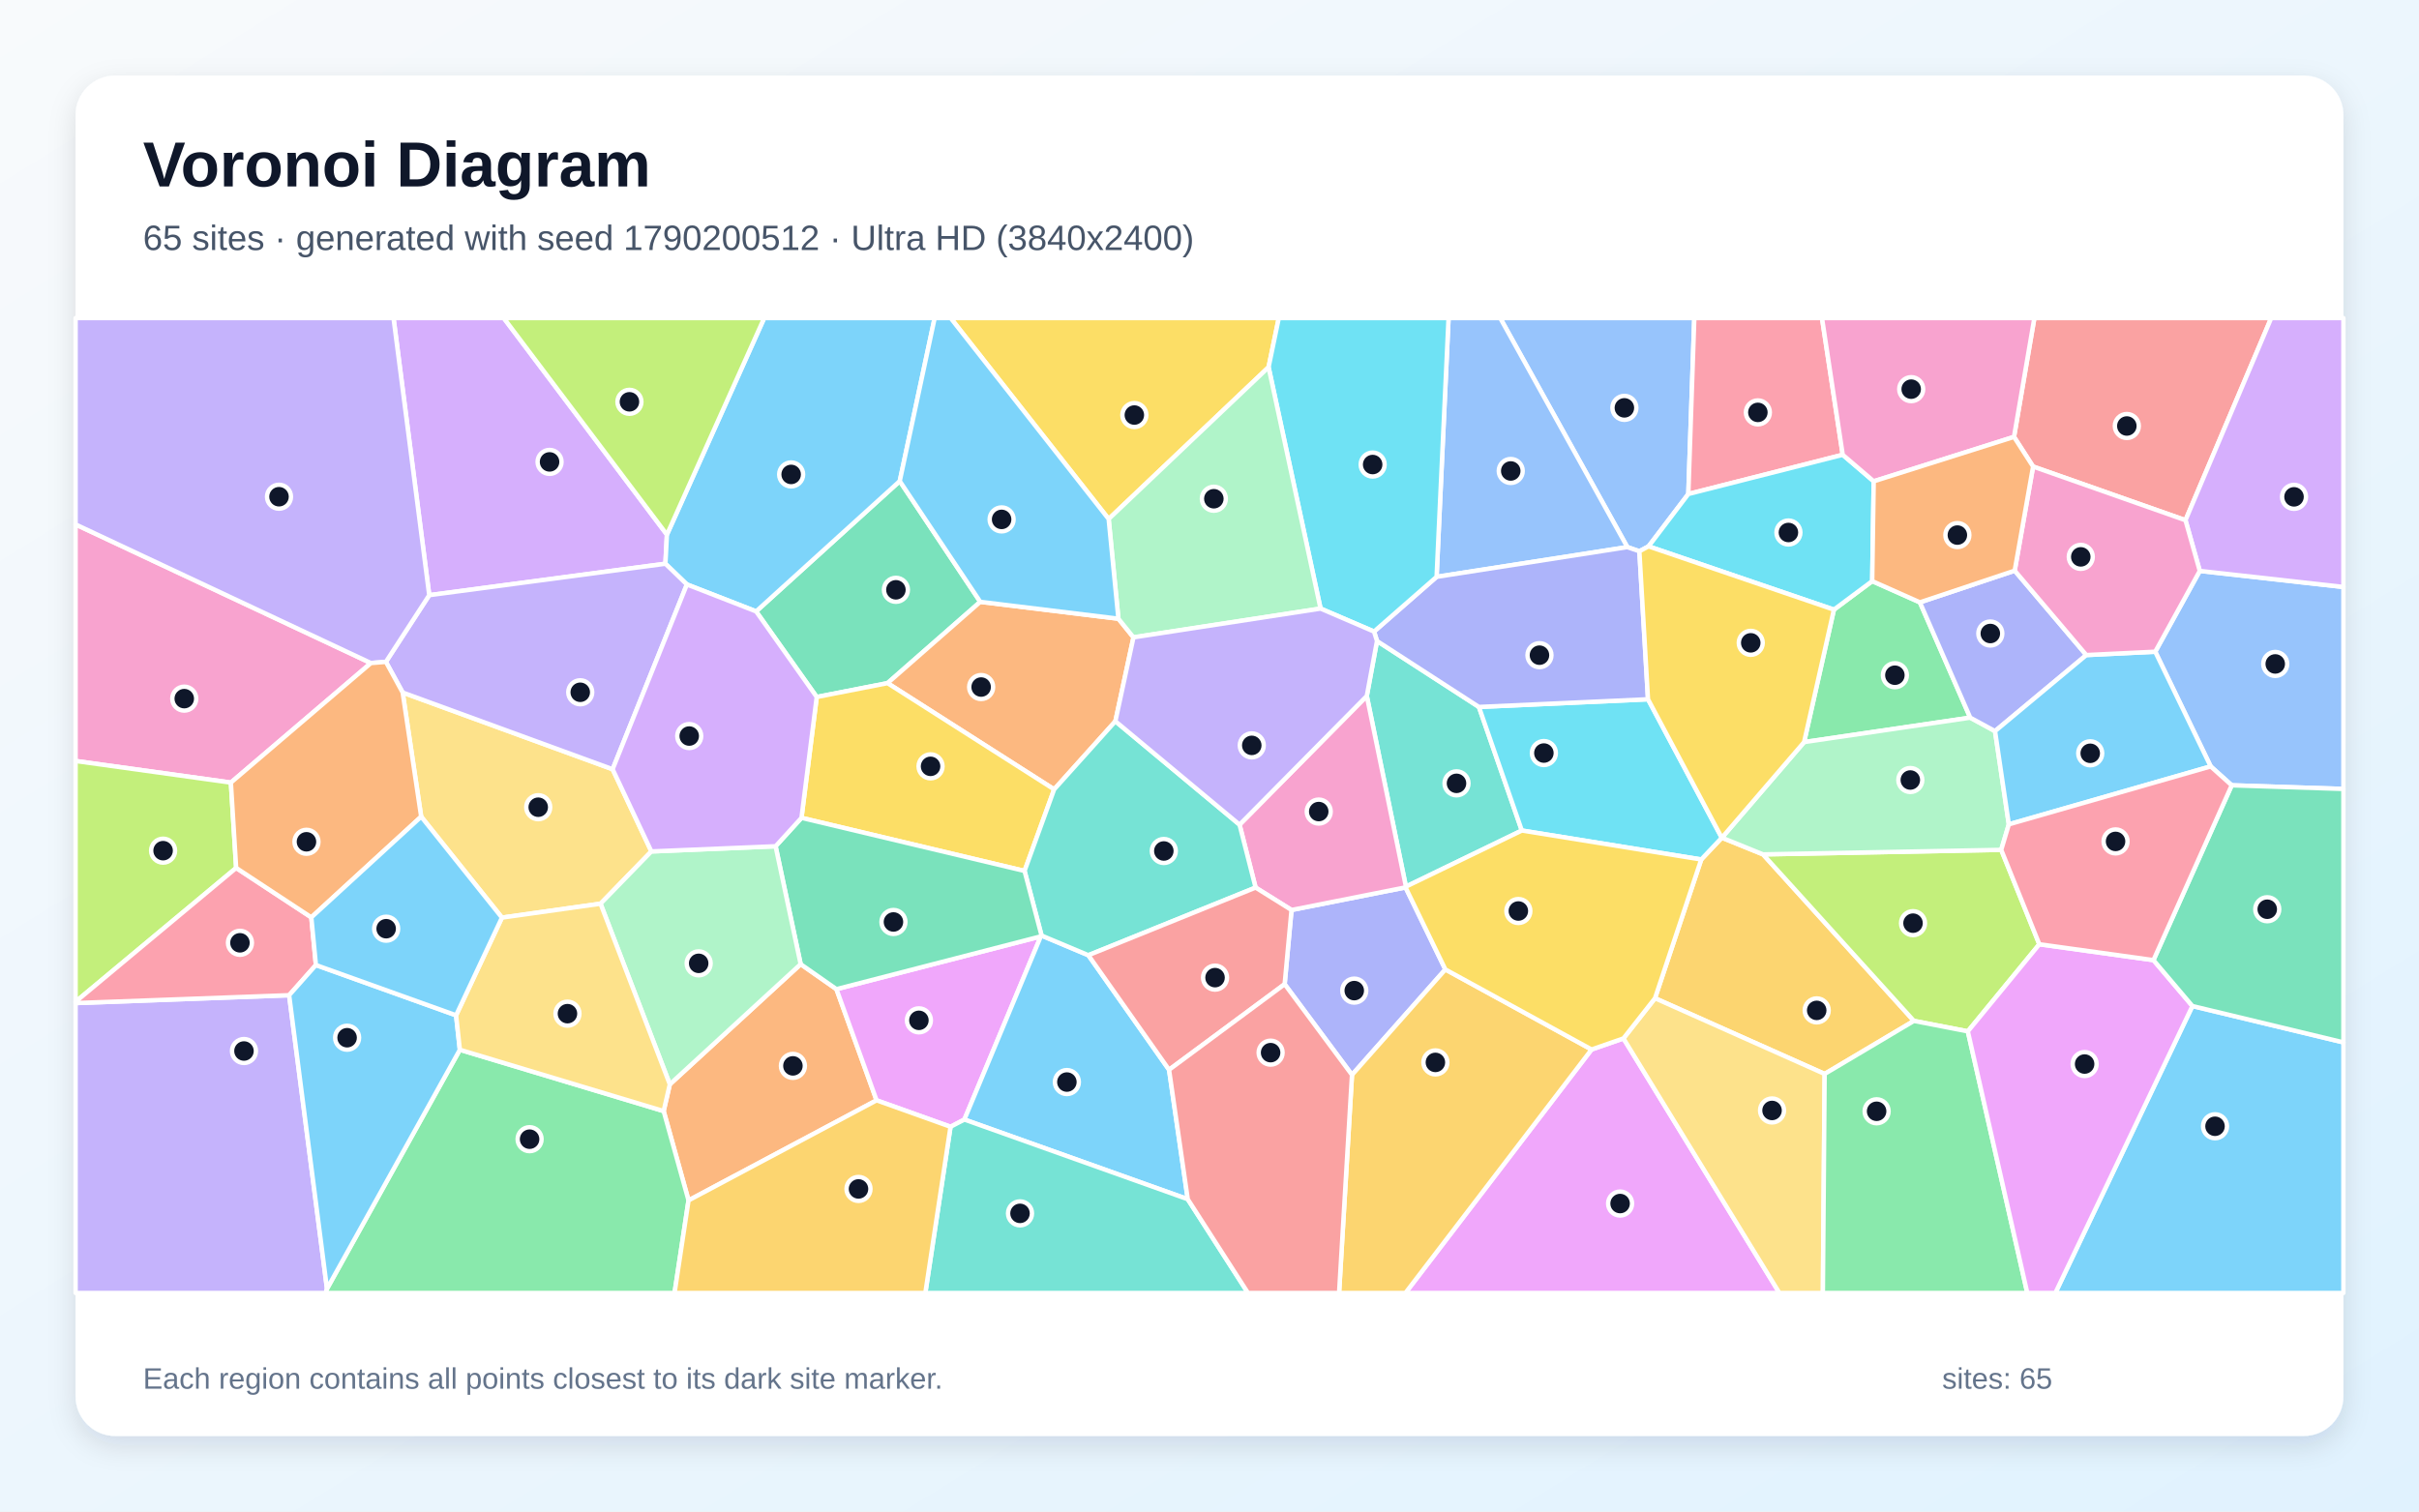
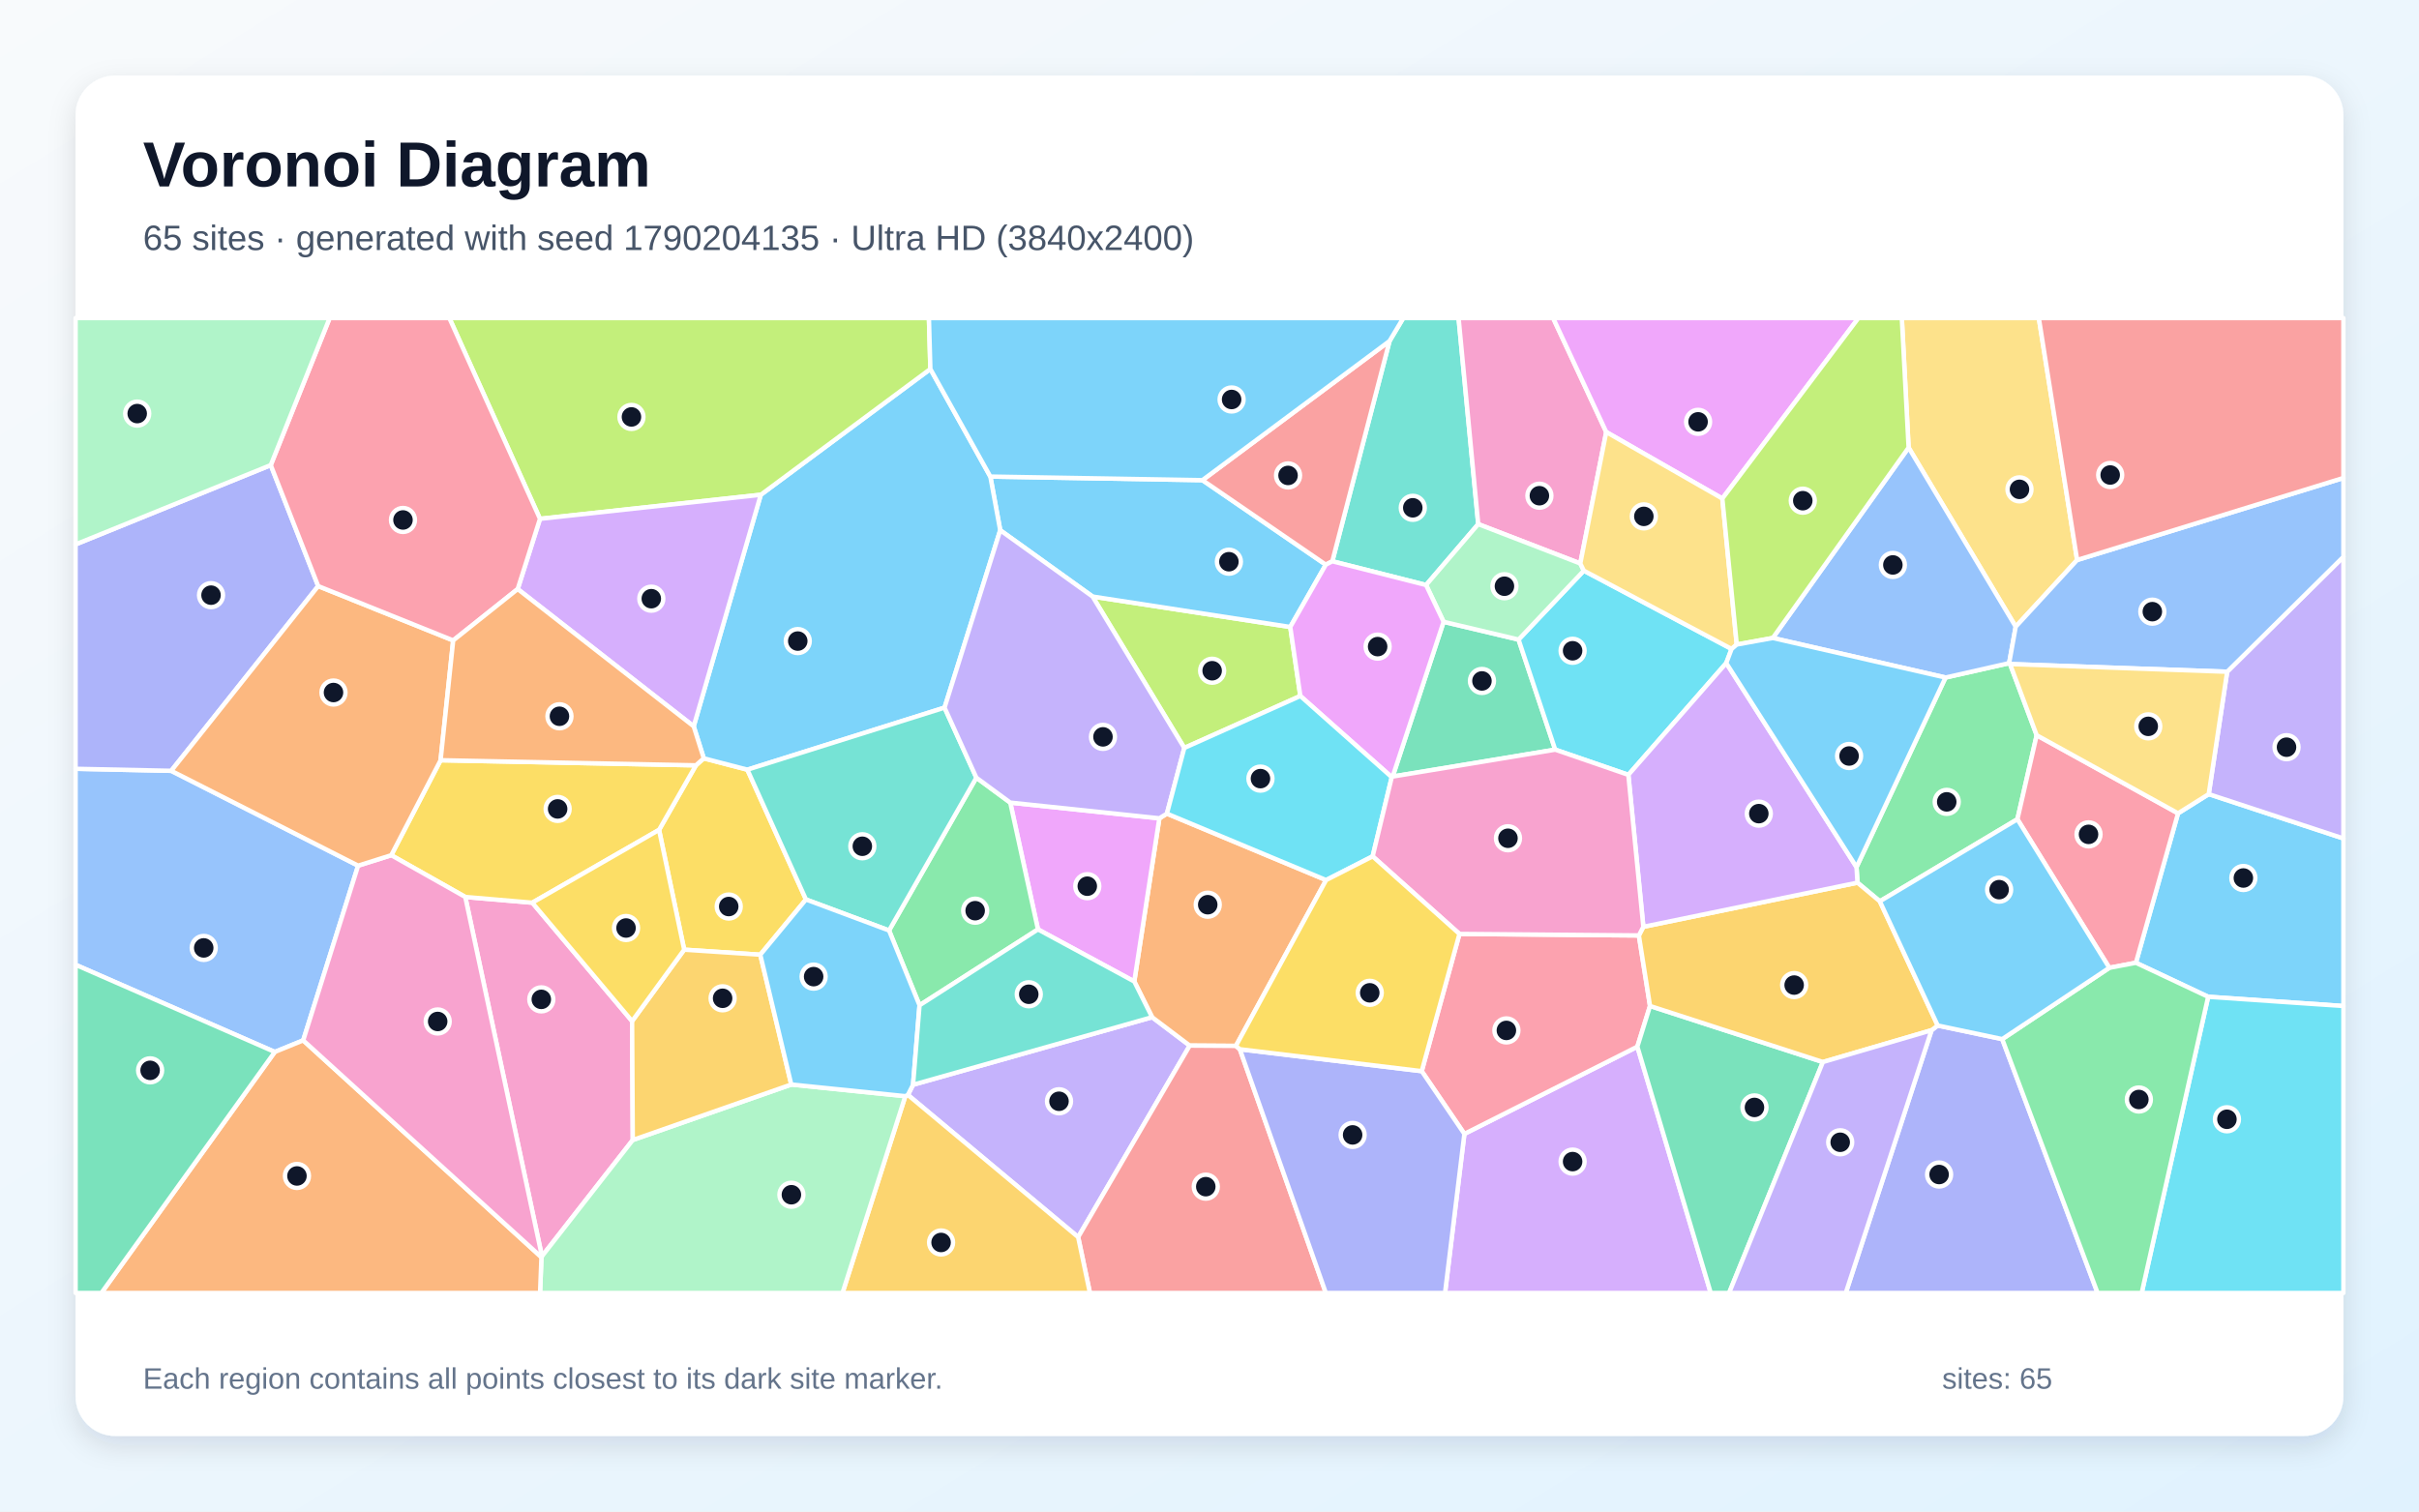
<svg xmlns="http://www.w3.org/2000/svg" width="3840" height="2400" viewBox="0 0 3840 2400" role="img" aria-labelledby="title description">
  <defs>
    <linearGradient id="background" x1="0" y1="0" x2="1" y2="1">
      <stop stop-color="#F8FAFC" />
      <stop offset="1" stop-color="#E0F2FE" />
    </linearGradient>
    <filter id="shadow" x="-5%" y="-5%" width="110%" height="110%">
      <feDropShadow dx="0" dy="15" stdDeviation="22" flood-color="#0F172A" flood-opacity=".12" />
    </filter>
  </defs>
  <rect width="3840" height="2400" fill="url(#background)" />
  <rect x="120" y="120" width="3600" height="2160" rx="63" fill="#FFFFFF" filter="url(#shadow)" />
  <g font-family="Arial, sans-serif">
    <text x="227" y="296" font-size="101" font-weight="700" fill="#0F172A">Voronoi Diagram</text>
-     <text x="227" y="397" font-size="56" fill="#475569">65 sites · generated with seed 1790200512 · Ultra HD (3840x2400)</text>
+     <text x="227" y="397" font-size="56" fill="#475569">65 sites · generated with seed 1790204135 · Ultra HD (3840x2400)</text>
  </g>
  <g stroke="#FFFFFF" stroke-width="7" stroke-linejoin="round">
-     <polygon points="3480.3,1597.4 3720.0,1655.1 3720.0,2053.0 3262.7,2053.0" fill="#38BDF8" fill-opacity="0.65" />
-     <polygon points="120.0,1592.7 459.0,1580.2 519.1,2046.3 517.0,2053.0 120.0,2053.0" fill="#A78BFA" fill-opacity="0.65" />
-     <polygon points="588.8,1052.8 366.5,1242.6 120.0,1208.3 120.0,832.7" fill="#F472B6" fill-opacity="0.65" />
-     <polygon points="1093.0,1906.0 1053.5,1764.2 1063.3,1721.7 1271.0,1530.9 1327.8,1570.6 1391.5,1747.1" fill="#FB923C" fill-opacity="0.65" />
-     <polygon points="2013.8,583.0 1759.9,824.1 1509.1,505.0 2030.0,505.0" fill="#FACC15" fill-opacity="0.65" />
-     <polygon points="3047.7,956.4 3127.6,1139.5 2863.9,1178.3 2911.2,968.0 2972.0,922.7" fill="#4ADE80" fill-opacity="0.65" />
-     <polygon points="2185.9,1017.8 2347.7,1122.5 2415.8,1318.7 2231.8,1407.8 2169.7,1105.1" fill="#2DD4BF" fill-opacity="0.65" />
-     <polygon points="2680.1,784.4 2617.0,867.5 2602.4,875.3 2583.3,868.7 2381.5,505.0 2689.6,505.0" fill="#60A5FA" fill-opacity="0.65" />
-     <polygon points="1652.2,1486.8 1530.9,1777.6 1508.9,1789.1 1391.5,1747.1 1327.8,1570.6" fill="#E879F9" fill-opacity="0.65" />
-     <polygon points="1556.1,955.6 1408.9,1084.7 1296.5,1106.7 1200.3,970.8 1428.3,763.9" fill="#34D399" fill-opacity="0.65" />
-     <polygon points="3469.3,826.0 3227.4,740.8 3197.1,693.7 3229.4,505.0 3605.4,505.0" fill="#F87171" fill-opacity="0.65" />
-     <polygon points="2294.4,1539.3 2146.2,1706.7 2039.3,1562.7 2050.2,1444.9 2231.2,1409.0" fill="#818CF8" fill-opacity="0.65" />
-     <polygon points="2896.5,1705.2 2627.2,1585.0 2700.6,1364.7 2733.2,1330.2 2733.4,1330.1 2798.7,1356.6 3038.2,1621.0" fill="#FBBF24" fill-opacity="0.65" />
-     <polygon points="3237.3,1499.3 3123.8,1637.6 3038.2,1621.0 2798.7,1356.6 3176.8,1349.4" fill="#A3E635" fill-opacity="0.65" />
-     <polygon points="1058.7,848.9 1056.3,895.1 681.4,945.0 624.7,505.0 799.7,505.0" fill="#C084FC" fill-opacity="0.65" />
-     <polygon points="2925.2,722.1 2680.1,784.4 2689.6,505.0 2892.3,505.0" fill="#FB7185" fill-opacity="0.65" />
-     <polygon points="2925.2,722.1 2974.4,764.2 2972.0,922.7 2911.2,968.0 2617.0,867.5 2680.1,784.4" fill="#22D3EE" fill-opacity="0.65" />
-     <polygon points="3167.0,1160.9 3188.9,1308.9 3176.8,1349.4 2798.7,1356.6 2733.4,1330.1 2863.9,1178.3 3127.6,1139.5" fill="#86EFAC" fill-opacity="0.65" />
-     <polygon points="668.6,1296.7 639.2,1099.6 972.5,1221.4 1034.0,1351.9 953.3,1434.9 796.8,1457.0" fill="#FCD34D" fill-opacity="0.65" />
-     <polygon points="1428.3,763.9 1200.3,970.8 1090.4,928.0 1056.3,895.1 1058.7,848.9 1213.1,505.0 1483.7,505.0" fill="#38BDF8" fill-opacity="0.65" />
-     <polygon points="1885.5,1904.1 1530.9,1777.6 1652.2,1486.8 1653.4,1485.5 1727.7,1516.7 1855.8,1698.6" fill="#38BDF8" fill-opacity="0.65" />
-     <polygon points="612.6,1050.9 681.4,945.0 1056.3,895.1 1090.4,928.0 972.5,1221.4 639.2,1099.6" fill="#A78BFA" fill-opacity="0.65" />
-     <polygon points="2231.2,1409.0 2050.2,1444.9 1993.2,1409.3 1967.7,1309.4 2169.7,1105.1 2231.8,1407.8" fill="#F472B6" fill-opacity="0.65" />
-     <polygon points="1775.4,982.4 1799.3,1012.0 1770.6,1145.2 1673.4,1253.4 1408.9,1084.7 1556.1,955.6" fill="#FB923C" fill-opacity="0.65" />
-     <polygon points="1673.4,1253.4 1626.4,1382.9 1272.3,1298.6 1296.5,1106.7 1408.9,1084.7" fill="#FACC15" fill-opacity="0.65" />
-     <polygon points="519.1,2046.3 730.0,1666.8 1053.5,1764.2 1093.0,1906.0 1070.8,2053.0 517.0,2053.0" fill="#4ADE80" fill-opacity="0.65" />
-     <polygon points="1626.4,1382.9 1673.4,1253.4 1770.6,1145.2 1967.7,1309.4 1993.2,1409.3 1727.7,1516.7 1653.4,1485.5" fill="#2DD4BF" fill-opacity="0.65" />
-     <polygon points="3542.7,1246.9 3509.3,1216.9 3421.3,1034.8 3492.0,906.5 3720.0,932.0 3720.0,1252.7" fill="#60A5FA" fill-opacity="0.65" />
-     <polygon points="2526.5,1666.4 2577.1,1648.8 2824.7,2053.0 2231.0,2053.0" fill="#E879F9" fill-opacity="0.65" />
-     <polygon points="1231.2,1343.7 1272.3,1298.6 1626.4,1382.9 1653.4,1485.5 1652.2,1486.8 1327.8,1570.6 1271.0,1530.9" fill="#34D399" fill-opacity="0.65" />
-     <polygon points="1855.8,1698.6 1727.7,1516.7 1993.2,1409.3 2050.2,1444.9 2039.3,1562.7" fill="#F87171" fill-opacity="0.65" />
-     <polygon points="3198.2,906.1 3311.9,1040.1 3167.0,1160.9 3127.6,1139.5 3047.7,956.4" fill="#818CF8" fill-opacity="0.65" />
-     <polygon points="2146.2,1706.7 2294.4,1539.3 2526.5,1666.4 2231.0,2053.0 2125.7,2053.0" fill="#FBBF24" fill-opacity="0.65" />
-     <polygon points="366.5,1242.6 374.9,1378.1 120.0,1590.6 120.0,1208.3" fill="#A3E635" fill-opacity="0.65" />
-     <polygon points="3492.0,906.5 3469.3,826.0 3605.4,505.0 3720.0,505.0 3720.0,932.0" fill="#C084FC" fill-opacity="0.65" />
-     <polygon points="494.2,1456.6 501.5,1532.3 459.0,1580.2 120.0,1592.7 120.0,1590.6 374.9,1378.1" fill="#FB7185" fill-opacity="0.65" />
-     <polygon points="2733.2,1330.2 2700.6,1364.7 2415.8,1318.7 2347.7,1122.5 2616.1,1110.3" fill="#22D3EE" fill-opacity="0.65" />
-     <polygon points="953.3,1434.9 1034.0,1351.9 1231.2,1343.7 1271.0,1530.9 1063.3,1721.7" fill="#86EFAC" fill-opacity="0.65" />
-     <polygon points="2577.1,1648.8 2627.2,1585.0 2896.5,1705.2 2893.7,2053.0 2824.7,2053.0" fill="#FCD34D" fill-opacity="0.65" />
-     <polygon points="724.0,1612.1 730.0,1666.8 519.1,2046.3 459.0,1580.2 501.5,1532.3" fill="#38BDF8" fill-opacity="0.65" />
-     <polygon points="3188.9,1308.9 3167.0,1160.9 3311.9,1040.1 3421.3,1034.8 3509.3,1216.9" fill="#38BDF8" fill-opacity="0.65" />
-     <polygon points="681.4,945.0 612.6,1050.9 588.8,1052.8 120.0,832.7 120.0,505.0 624.7,505.0" fill="#A78BFA" fill-opacity="0.65" />
-     <polygon points="3492.0,906.5 3421.3,1034.8 3311.9,1040.1 3198.2,906.1 3227.4,740.8 3469.3,826.0" fill="#F472B6" fill-opacity="0.65" />
-     <polygon points="612.6,1050.9 639.2,1099.6 668.6,1296.7 494.2,1456.6 374.9,1378.1 366.5,1242.6 588.8,1052.8" fill="#FB923C" fill-opacity="0.65" />
-     <polygon points="2700.6,1364.7 2627.2,1585.0 2577.1,1648.8 2526.5,1666.4 2294.4,1539.3 2231.2,1409.0 2231.8,1407.8 2415.8,1318.7" fill="#FACC15" fill-opacity="0.65" />
-     <polygon points="2896.5,1705.2 3038.2,1621.0 3123.8,1637.6 3218.2,2053.0 2893.7,2053.0" fill="#4ADE80" fill-opacity="0.65" />
-     <polygon points="1508.9,1789.1 1530.9,1777.6 1885.5,1904.1 1981.1,2053.0 1468.9,2053.0" fill="#2DD4BF" fill-opacity="0.65" />
-     <polygon points="2583.3,868.7 2280.5,915.9 2299.5,505.0 2381.5,505.0" fill="#60A5FA" fill-opacity="0.65" />
-     <polygon points="3123.8,1637.6 3237.3,1499.3 3418.5,1524.5 3480.3,1597.4 3262.7,2053.0 3218.2,2053.0" fill="#E879F9" fill-opacity="0.65" />
-     <polygon points="3480.3,1597.4 3418.5,1524.5 3542.7,1246.9 3720.0,1252.7 3720.0,1655.1" fill="#34D399" fill-opacity="0.65" />
-     <polygon points="1885.5,1904.1 1855.8,1698.6 2039.3,1562.7 2146.2,1706.7 2125.7,2053.0 1981.1,2053.0" fill="#F87171" fill-opacity="0.65" />
-     <polygon points="2616.1,1110.3 2347.7,1122.5 2185.9,1017.8 2181.2,1002.8 2280.5,915.9 2583.3,868.7 2602.4,875.3" fill="#818CF8" fill-opacity="0.65" />
-     <polygon points="1093.0,1906.0 1391.5,1747.1 1508.9,1789.1 1468.9,2053.0 1070.8,2053.0" fill="#FBBF24" fill-opacity="0.65" />
-     <polygon points="1058.7,848.9 799.7,505.0 1213.1,505.0" fill="#A3E635" fill-opacity="0.65" />
-     <polygon points="1034.0,1351.9 972.5,1221.4 1090.4,928.0 1200.3,970.8 1296.5,1106.7 1272.3,1298.6 1231.2,1343.7" fill="#C084FC" fill-opacity="0.65" />
-     <polygon points="3418.5,1524.5 3237.3,1499.3 3176.8,1349.4 3188.9,1308.9 3509.3,1216.9 3542.7,1246.9" fill="#FB7185" fill-opacity="0.65" />
-     <polygon points="2280.5,915.9 2181.2,1002.8 2096.3,966.3 2013.8,583.0 2030.0,505.0 2299.5,505.0" fill="#22D3EE" fill-opacity="0.65" />
-     <polygon points="2096.3,966.3 1799.3,1012.0 1775.4,982.4 1759.9,824.1 2013.8,583.0" fill="#86EFAC" fill-opacity="0.65" />
-     <polygon points="730.0,1666.8 724.0,1612.1 796.8,1457.0 953.3,1434.9 1063.3,1721.7 1053.5,1764.2" fill="#FCD34D" fill-opacity="0.65" />
-     <polygon points="1775.4,982.4 1556.1,955.6 1428.3,763.9 1483.7,505.0 1509.1,505.0 1759.9,824.1" fill="#38BDF8" fill-opacity="0.65" />
-     <polygon points="668.6,1296.7 796.8,1457.0 724.0,1612.1 501.5,1532.3 494.2,1456.6" fill="#38BDF8" fill-opacity="0.65" />
-     <polygon points="2096.3,966.3 2181.2,1002.8 2185.9,1017.8 2169.7,1105.1 1967.7,1309.4 1770.6,1145.2 1799.3,1012.0" fill="#A78BFA" fill-opacity="0.65" />
-     <polygon points="3197.1,693.7 2974.4,764.2 2925.2,722.1 2892.3,505.0 3229.4,505.0" fill="#F472B6" fill-opacity="0.65" />
-     <polygon points="2974.4,764.2 3197.1,693.7 3227.4,740.8 3198.2,906.1 3047.7,956.4 2972.0,922.7" fill="#FB923C" fill-opacity="0.65" />
-     <polygon points="2733.4,1330.1 2733.2,1330.2 2616.1,1110.3 2602.4,875.3 2617.0,867.5 2911.2,968.0 2863.9,1178.3" fill="#FACC15" fill-opacity="0.65" />
+     <polygon points="3505.3,1582.7 3390.6,1528.7 3457.5,1291.4 3506.2,1260.9 3720.0,1331.3 3720.0,1597.4" fill="#38BDF8" fill-opacity="0.65" />
+     <polygon points="1441.2,1738.5 1449.4,1722.4 1828.9,1615.1 1888.6,1660.2 1711.5,1964.3" fill="#A78BFA" fill-opacity="0.65" />
+     <polygon points="738.6,1424.2 845.0,1433.3 1003.4,1621.4 1004.5,1810.1 860.3,1994.7" fill="#F472B6" fill-opacity="0.65" />
+     <polygon points="2105.1,1397.4 1961.9,1660.7 1888.6,1660.2 1828.9,1615.1 1800.6,1558.4 1840.4,1299.3 1852.4,1291.9" fill="#FB923C" fill-opacity="0.65" />
+     <polygon points="1279.4,1428.2 1206.9,1515.9 1086.1,1507.9 1046.2,1317.7 1104.7,1215.2 1117.2,1204.1 1186.4,1222.1" fill="#FACC15" fill-opacity="0.65" />
+     <polygon points="3190.8,1054.4 3233.1,1167.4 3202.5,1300.8 2984.1,1431.1 2948.6,1401.5 2947.1,1376.8 3088.4,1075.8 3189.4,1052.9" fill="#4ADE80" fill-opacity="0.65" />
+     <polygon points="2346.6,832.2 2263.8,928.9 2115.0,891.2 2205.8,541.5 2227.6,505.0 2315.4,505.0" fill="#2DD4BF" fill-opacity="0.65" />
+     <polygon points="568.5,1374.5 481.3,1651.9 436.2,1670.3 120.0,1531.9 120.0,1220.7 271.8,1223.9" fill="#60A5FA" fill-opacity="0.65" />
+     <polygon points="1647.7,1475.7 1603.7,1274.4 1840.4,1299.3 1800.6,1558.4" fill="#E879F9" fill-opacity="0.65" />
+     <polygon points="2210.8,1233.0 2291.6,987.3 2410.6,1015.5 2468.8,1190.3" fill="#34D399" fill-opacity="0.65" />
+     <polygon points="1711.5,1964.3 1888.6,1660.2 1961.9,1660.7 1968.2,1666.0 2104.7,2053.0 1730.2,2053.0" fill="#F87171" fill-opacity="0.65" />
+     <polygon points="429.8,738.5 505.1,930.6 271.8,1223.9 120.0,1220.7 120.0,864.4" fill="#818CF8" fill-opacity="0.65" />
+     <polygon points="1437.1,1740.5 1441.2,1738.5 1711.5,1964.3 1730.2,2053.0 1337.4,2053.0" fill="#FBBF24" fill-opacity="0.65" />
+     <polygon points="1880.0,1187.6 1734.4,947.2 2048.2,995.5 2064.2,1105.1" fill="#A3E635" fill-opacity="0.65" />
+     <polygon points="2324.6,1800.4 2599.2,1661.9 2715.7,2053.0 2293.9,2053.0" fill="#C084FC" fill-opacity="0.65" />
+     <polygon points="2316.8,1482.9 2601.6,1485.3 2619.3,1597.3 2599.2,1661.9 2324.6,1800.4 2256.9,1700.8" fill="#FB7185" fill-opacity="0.65" />
+     <polygon points="3505.3,1582.7 3720.0,1597.4 3720.0,2053.0 3399.8,2053.0" fill="#22D3EE" fill-opacity="0.65" />
+     <polygon points="859.5,1996.2 860.3,1994.7 1004.5,1810.1 1256.1,1722.0 1437.1,1740.5 1337.4,2053.0 857.3,2053.0" fill="#86EFAC" fill-opacity="0.65" />
+     <polygon points="3297.3,889.2 3199.8,995.1 3029.8,710.7 3019.0,505.0 3236.5,505.0" fill="#FCD34D" fill-opacity="0.65" />
+     <polygon points="1908.8,762.4 2104.6,896.6 2048.2,995.5 1734.4,947.2 1587.8,841.9 1572.1,756.7" fill="#38BDF8" fill-opacity="0.65" />
+     <polygon points="1101.2,1153.3 1207.7,785.6 1476.9,585.9 1572.1,756.7 1587.8,841.9 1499.4,1123.6 1186.4,1222.1 1117.2,1204.1" fill="#38BDF8" fill-opacity="0.65" />
+     <polygon points="3506.2,1260.9 3535.5,1066.6 3720.0,884.1 3720.0,1331.3" fill="#A78BFA" fill-opacity="0.65" />
+     <polygon points="2549.8,686.0 2508.6,894.7 2346.6,832.2 2315.4,505.0 2465.5,505.0" fill="#F472B6" fill-opacity="0.65" />
+     <polygon points="436.2,1670.3 481.3,1651.9 859.5,1996.2 857.3,2053.0 160.9,2053.0" fill="#FB923C" fill-opacity="0.65" />
+     <polygon points="699.4,1207.1 1104.7,1215.2 1046.2,1317.7 845.0,1433.3 738.6,1424.2 621.1,1357.9" fill="#FACC15" fill-opacity="0.65" />
+     <polygon points="1459.7,1596.2 1411.3,1477.4 1549.9,1234.8 1603.7,1274.4 1647.7,1475.7" fill="#4ADE80" fill-opacity="0.65" />
+     <polygon points="1549.9,1234.8 1411.3,1477.4 1279.4,1428.2 1186.4,1222.1 1499.4,1123.6" fill="#2DD4BF" fill-opacity="0.65" />
+     <polygon points="2814.2,1013.0 3029.8,710.7 3199.8,995.1 3189.4,1052.9 3088.4,1075.8" fill="#60A5FA" fill-opacity="0.65" />
+     <polygon points="2734.1,791.6 2549.8,686.0 2465.5,505.0 2950.1,505.0" fill="#E879F9" fill-opacity="0.65" />
+     <polygon points="120.0,1531.9 436.2,1670.3 160.9,2053.0 120.0,2053.0" fill="#34D399" fill-opacity="0.65" />
+     <polygon points="2205.8,541.5 2115.0,891.2 2104.6,896.6 1908.8,762.4" fill="#F87171" fill-opacity="0.65" />
+     <polygon points="3066.2,1635.8 3076.0,1628.3 3178.4,1649.9 3329.8,2053.0 2930.0,2053.0" fill="#818CF8" fill-opacity="0.65" />
+     <polygon points="1256.1,1722.0 1004.5,1810.1 1003.4,1621.4 1086.1,1507.9 1206.9,1515.9" fill="#FBBF24" fill-opacity="0.65" />
+     <polygon points="1476.9,585.9 1207.7,785.6 857.2,823.8 713.3,505.0 1474.6,505.0" fill="#A3E635" fill-opacity="0.65" />
+     <polygon points="821.8,935.3 857.2,823.8 1207.7,785.6 1101.2,1153.3" fill="#C084FC" fill-opacity="0.65" />
+     <polygon points="3348.4,1536.7 3202.5,1300.8 3233.1,1167.4 3457.5,1291.4 3390.6,1528.7" fill="#FB7185" fill-opacity="0.65" />
+     <polygon points="2514.2,906.1 2748.8,1030.4 2740.3,1052.8 2584.9,1230.3 2468.8,1190.3 2410.6,1015.5" fill="#22D3EE" fill-opacity="0.65" />
+     <polygon points="2508.6,894.7 2514.2,906.1 2410.6,1015.5 2291.6,987.3 2263.8,928.9 2346.6,832.2" fill="#86EFAC" fill-opacity="0.65" />
+     <polygon points="2734.1,791.6 2757.0,1023.4 2748.8,1030.4 2514.2,906.1 2508.6,894.7 2549.8,686.0" fill="#FCD34D" fill-opacity="0.65" />
+     <polygon points="1437.1,1740.5 1256.1,1722.0 1206.9,1515.9 1279.4,1428.2 1411.3,1477.4 1459.7,1596.2 1449.4,1722.4 1441.2,1738.5" fill="#38BDF8" fill-opacity="0.65" />
+     <polygon points="2205.8,541.5 1908.8,762.4 1572.1,756.7 1476.9,585.9 1474.6,505.0 2227.6,505.0" fill="#38BDF8" fill-opacity="0.65" />
+     <polygon points="1549.9,1234.8 1499.4,1123.6 1587.8,841.9 1734.4,947.2 1880.0,1187.6 1852.4,1291.9 1840.4,1299.3 1603.7,1274.4" fill="#A78BFA" fill-opacity="0.65" />
+     <polygon points="481.3,1651.9 568.5,1374.5 621.1,1357.9 738.6,1424.2 860.3,1994.7 859.5,1996.2" fill="#F472B6" fill-opacity="0.65" />
+     <polygon points="719.4,1016.9 699.4,1207.1 621.1,1357.9 568.5,1374.5 271.8,1223.9 505.1,930.6" fill="#FB923C" fill-opacity="0.65" />
+     <polygon points="1046.2,1317.7 1086.1,1507.9 1003.4,1621.4 845.0,1433.3" fill="#FACC15" fill-opacity="0.65" />
+     <polygon points="3178.4,1649.9 3348.4,1536.7 3390.6,1528.7 3505.3,1582.7 3399.8,2053.0 3329.8,2053.0" fill="#4ADE80" fill-opacity="0.65" />
+     <polygon points="1459.7,1596.2 1647.7,1475.7 1800.6,1558.4 1828.9,1615.1 1449.4,1722.4" fill="#2DD4BF" fill-opacity="0.65" />
+     <polygon points="3190.8,1054.4 3189.4,1052.9 3199.8,995.1 3297.3,889.2 3720.0,758.9 3720.0,884.1 3535.5,1066.6" fill="#60A5FA" fill-opacity="0.65" />
+     <polygon points="2209.3,1234.0 2064.2,1105.1 2048.2,995.5 2104.6,896.6 2115.0,891.2 2263.8,928.9 2291.6,987.3 2210.8,1233.0" fill="#E879F9" fill-opacity="0.65" />
+     <polygon points="2599.2,1661.9 2619.3,1597.3 2893.7,1686.3 2744.8,2053.0 2715.7,2053.0" fill="#34D399" fill-opacity="0.65" />
+     <polygon points="3297.3,889.2 3236.5,505.0 3720.0,505.0 3720.0,758.9" fill="#F87171" fill-opacity="0.65" />
+     <polygon points="1968.2,1666.0 2256.9,1700.8 2324.6,1800.4 2293.9,2053.0 2104.7,2053.0" fill="#818CF8" fill-opacity="0.65" />
+     <polygon points="3076.0,1628.3 3066.2,1635.8 2893.7,1686.3 2619.3,1597.3 2601.6,1485.3 2608.7,1471.6 2948.6,1401.5 2984.1,1431.1" fill="#FBBF24" fill-opacity="0.65" />
+     <polygon points="3029.8,710.7 2814.2,1013.0 2757.0,1023.4 2734.1,791.6 2950.1,505.0 3019.0,505.0" fill="#A3E635" fill-opacity="0.65" />
+     <polygon points="2608.7,1471.6 2584.9,1230.3 2740.3,1052.8 2947.1,1376.8 2948.6,1401.5" fill="#C084FC" fill-opacity="0.65" />
+     <polygon points="857.2,823.8 821.8,935.3 719.4,1016.9 505.1,930.6 429.8,738.5 523.3,505.0 713.3,505.0" fill="#FB7185" fill-opacity="0.65" />
+     <polygon points="1880.0,1187.6 2064.2,1105.1 2209.3,1234.0 2179.0,1359.7 2105.1,1397.4 1852.4,1291.9" fill="#22D3EE" fill-opacity="0.65" />
+     <polygon points="429.8,738.5 120.0,864.4 120.0,505.0 523.3,505.0" fill="#86EFAC" fill-opacity="0.65" />
+     <polygon points="3233.1,1167.4 3190.8,1054.4 3535.5,1066.6 3506.2,1260.9 3457.5,1291.4" fill="#FCD34D" fill-opacity="0.65" />
+     <polygon points="2740.3,1052.8 2748.8,1030.4 2757.0,1023.4 2814.2,1013.0 3088.4,1075.8 2947.1,1376.8" fill="#38BDF8" fill-opacity="0.65" />
+     <polygon points="3348.4,1536.7 3178.4,1649.9 3076.0,1628.3 2984.1,1431.1 3202.5,1300.8" fill="#38BDF8" fill-opacity="0.65" />
+     <polygon points="2893.7,1686.3 3066.2,1635.8 2930.0,2053.0 2744.8,2053.0" fill="#A78BFA" fill-opacity="0.65" />
+     <polygon points="2608.7,1471.6 2601.6,1485.3 2316.8,1482.9 2179.0,1359.7 2209.3,1234.0 2210.8,1233.0 2468.8,1190.3 2584.9,1230.3" fill="#F472B6" fill-opacity="0.65" />
+     <polygon points="719.4,1016.9 821.8,935.3 1101.2,1153.3 1117.2,1204.1 1104.7,1215.2 699.4,1207.1" fill="#FB923C" fill-opacity="0.65" />
+     <polygon points="2316.8,1482.9 2256.9,1700.8 1968.2,1666.0 1961.9,1660.7 2105.1,1397.4 2179.0,1359.7" fill="#FACC15" fill-opacity="0.65" />
  </g>
  <g>
-     <circle cx="3516.2" cy="1788.3" r="19" fill="#0F172A" stroke="#FFFFFF" stroke-width="7" />
-     <circle cx="387.3" cy="1668.8" r="19" fill="#0F172A" stroke="#FFFFFF" stroke-width="7" />
-     <circle cx="292.5" cy="1109.3" r="19" fill="#0F172A" stroke="#FFFFFF" stroke-width="7" />
-     <circle cx="1258.7" cy="1692.4" r="19" fill="#0F172A" stroke="#FFFFFF" stroke-width="7" />
-     <circle cx="1800.7" cy="659.0" r="19" fill="#0F172A" stroke="#FFFFFF" stroke-width="7" />
-     <circle cx="3008.0" cy="1072.1" r="19" fill="#0F172A" stroke="#FFFFFF" stroke-width="7" />
-     <circle cx="2312.1" cy="1243.8" r="19" fill="#0F172A" stroke="#FFFFFF" stroke-width="7" />
-     <circle cx="2578.6" cy="647.6" r="19" fill="#0F172A" stroke="#FFFFFF" stroke-width="7" />
-     <circle cx="1458.7" cy="1620.1" r="19" fill="#0F172A" stroke="#FFFFFF" stroke-width="7" />
-     <circle cx="1422.2" cy="936.5" r="19" fill="#0F172A" stroke="#FFFFFF" stroke-width="7" />
-     <circle cx="3376.2" cy="676.4" r="19" fill="#0F172A" stroke="#FFFFFF" stroke-width="7" />
-     <circle cx="2149.8" cy="1572.9" r="19" fill="#0F172A" stroke="#FFFFFF" stroke-width="7" />
-     <circle cx="2883.9" cy="1604.3" r="19" fill="#0F172A" stroke="#FFFFFF" stroke-width="7" />
-     <circle cx="3036.8" cy="1465.8" r="19" fill="#0F172A" stroke="#FFFFFF" stroke-width="7" />
-     <circle cx="872.4" cy="733.4" r="19" fill="#0F172A" stroke="#FFFFFF" stroke-width="7" />
-     <circle cx="2790.5" cy="654.8" r="19" fill="#0F172A" stroke="#FFFFFF" stroke-width="7" />
-     <circle cx="2839.0" cy="845.5" r="19" fill="#0F172A" stroke="#FFFFFF" stroke-width="7" />
-     <circle cx="3032.5" cy="1238.5" r="19" fill="#0F172A" stroke="#FFFFFF" stroke-width="7" />
-     <circle cx="854.4" cy="1281.7" r="19" fill="#0F172A" stroke="#FFFFFF" stroke-width="7" />
-     <circle cx="1255.9" cy="753.3" r="19" fill="#0F172A" stroke="#FFFFFF" stroke-width="7" />
-     <circle cx="1693.6" cy="1718.1" r="19" fill="#0F172A" stroke="#FFFFFF" stroke-width="7" />
-     <circle cx="921.1" cy="1099.2" r="19" fill="#0F172A" stroke="#FFFFFF" stroke-width="7" />
-     <circle cx="2093.4" cy="1288.6" r="19" fill="#0F172A" stroke="#FFFFFF" stroke-width="7" />
-     <circle cx="1557.5" cy="1090.9" r="19" fill="#0F172A" stroke="#FFFFFF" stroke-width="7" />
-     <circle cx="1477.2" cy="1216.8" r="19" fill="#0F172A" stroke="#FFFFFF" stroke-width="7" />
-     <circle cx="840.7" cy="1808.8" r="19" fill="#0F172A" stroke="#FFFFFF" stroke-width="7" />
-     <circle cx="1847.5" cy="1351.2" r="19" fill="#0F172A" stroke="#FFFFFF" stroke-width="7" />
-     <circle cx="3611.8" cy="1054.2" r="19" fill="#0F172A" stroke="#FFFFFF" stroke-width="7" />
-     <circle cx="2571.8" cy="1911.0" r="19" fill="#0F172A" stroke="#FFFFFF" stroke-width="7" />
-     <circle cx="1418.3" cy="1463.9" r="19" fill="#0F172A" stroke="#FFFFFF" stroke-width="7" />
-     <circle cx="1928.8" cy="1552.3" r="19" fill="#0F172A" stroke="#FFFFFF" stroke-width="7" />
-     <circle cx="3159.5" cy="1005.9" r="19" fill="#0F172A" stroke="#FFFFFF" stroke-width="7" />
-     <circle cx="2278.6" cy="1686.9" r="19" fill="#0F172A" stroke="#FFFFFF" stroke-width="7" />
-     <circle cx="258.9" cy="1350.7" r="19" fill="#0F172A" stroke="#FFFFFF" stroke-width="7" />
-     <circle cx="3641.6" cy="788.9" r="19" fill="#0F172A" stroke="#FFFFFF" stroke-width="7" />
-     <circle cx="380.9" cy="1497.0" r="19" fill="#0F172A" stroke="#FFFFFF" stroke-width="7" />
-     <circle cx="2450.8" cy="1195.7" r="19" fill="#0F172A" stroke="#FFFFFF" stroke-width="7" />
-     <circle cx="1109.1" cy="1529.6" r="19" fill="#0F172A" stroke="#FFFFFF" stroke-width="7" />
-     <circle cx="2813.0" cy="1763.2" r="19" fill="#0F172A" stroke="#FFFFFF" stroke-width="7" />
-     <circle cx="551.0" cy="1647.7" r="19" fill="#0F172A" stroke="#FFFFFF" stroke-width="7" />
-     <circle cx="3318.1" cy="1196.1" r="19" fill="#0F172A" stroke="#FFFFFF" stroke-width="7" />
-     <circle cx="442.9" cy="788.7" r="19" fill="#0F172A" stroke="#FFFFFF" stroke-width="7" />
-     <circle cx="3303.1" cy="884.2" r="19" fill="#0F172A" stroke="#FFFFFF" stroke-width="7" />
-     <circle cx="486.5" cy="1336.6" r="19" fill="#0F172A" stroke="#FFFFFF" stroke-width="7" />
-     <circle cx="2410.3" cy="1446.5" r="19" fill="#0F172A" stroke="#FFFFFF" stroke-width="7" />
-     <circle cx="2979.0" cy="1764.5" r="19" fill="#0F172A" stroke="#FFFFFF" stroke-width="7" />
-     <circle cx="1619.2" cy="1926.6" r="19" fill="#0F172A" stroke="#FFFFFF" stroke-width="7" />
-     <circle cx="2398.2" cy="747.8" r="19" fill="#0F172A" stroke="#FFFFFF" stroke-width="7" />
-     <circle cx="3309.2" cy="1689.5" r="19" fill="#0F172A" stroke="#FFFFFF" stroke-width="7" />
-     <circle cx="3599.1" cy="1443.7" r="19" fill="#0F172A" stroke="#FFFFFF" stroke-width="7" />
-     <circle cx="2017.0" cy="1671.4" r="19" fill="#0F172A" stroke="#FFFFFF" stroke-width="7" />
-     <circle cx="2443.8" cy="1040.3" r="19" fill="#0F172A" stroke="#FFFFFF" stroke-width="7" />
-     <circle cx="1362.8" cy="1887.8" r="19" fill="#0F172A" stroke="#FFFFFF" stroke-width="7" />
-     <circle cx="999.2" cy="638.0" r="19" fill="#0F172A" stroke="#FFFFFF" stroke-width="7" />
-     <circle cx="1094.1" cy="1168.7" r="19" fill="#0F172A" stroke="#FFFFFF" stroke-width="7" />
-     <circle cx="3358.3" cy="1336.0" r="19" fill="#0F172A" stroke="#FFFFFF" stroke-width="7" />
-     <circle cx="2179.0" cy="737.6" r="19" fill="#0F172A" stroke="#FFFFFF" stroke-width="7" />
-     <circle cx="1926.9" cy="791.9" r="19" fill="#0F172A" stroke="#FFFFFF" stroke-width="7" />
-     <circle cx="900.8" cy="1609.5" r="19" fill="#0F172A" stroke="#FFFFFF" stroke-width="7" />
-     <circle cx="1590.0" cy="824.7" r="19" fill="#0F172A" stroke="#FFFFFF" stroke-width="7" />
-     <circle cx="613.0" cy="1474.6" r="19" fill="#0F172A" stroke="#FFFFFF" stroke-width="7" />
-     <circle cx="1987.1" cy="1183.5" r="19" fill="#0F172A" stroke="#FFFFFF" stroke-width="7" />
-     <circle cx="3033.9" cy="617.9" r="19" fill="#0F172A" stroke="#FFFFFF" stroke-width="7" />
-     <circle cx="3107.2" cy="849.6" r="19" fill="#0F172A" stroke="#FFFFFF" stroke-width="7" />
-     <circle cx="2779.2" cy="1020.7" r="19" fill="#0F172A" stroke="#FFFFFF" stroke-width="7" />
+     <circle cx="3561.2" cy="1394.1" r="19" fill="#0F172A" stroke="#FFFFFF" stroke-width="7" />
+     <circle cx="1681.1" cy="1748.6" r="19" fill="#0F172A" stroke="#FFFFFF" stroke-width="7" />
+     <circle cx="859.3" cy="1586.8" r="19" fill="#0F172A" stroke="#FFFFFF" stroke-width="7" />
+     <circle cx="1917.2" cy="1436.5" r="19" fill="#0F172A" stroke="#FFFFFF" stroke-width="7" />
+     <circle cx="1156.8" cy="1439.4" r="19" fill="#0F172A" stroke="#FFFFFF" stroke-width="7" />
+     <circle cx="3090.3" cy="1273.2" r="19" fill="#0F172A" stroke="#FFFFFF" stroke-width="7" />
+     <circle cx="2242.7" cy="806.3" r="19" fill="#0F172A" stroke="#FFFFFF" stroke-width="7" />
+     <circle cx="323.4" cy="1505.1" r="19" fill="#0F172A" stroke="#FFFFFF" stroke-width="7" />
+     <circle cx="1726.0" cy="1407.1" r="19" fill="#0F172A" stroke="#FFFFFF" stroke-width="7" />
+     <circle cx="2352.5" cy="1081.2" r="19" fill="#0F172A" stroke="#FFFFFF" stroke-width="7" />
+     <circle cx="1914.1" cy="1884.2" r="19" fill="#0F172A" stroke="#FFFFFF" stroke-width="7" />
+     <circle cx="335.0" cy="945.0" r="19" fill="#0F172A" stroke="#FFFFFF" stroke-width="7" />
+     <circle cx="1493.9" cy="1972.8" r="19" fill="#0F172A" stroke="#FFFFFF" stroke-width="7" />
+     <circle cx="1924.2" cy="1065.0" r="19" fill="#0F172A" stroke="#FFFFFF" stroke-width="7" />
+     <circle cx="2496.4" cy="1844.4" r="19" fill="#0F172A" stroke="#FFFFFF" stroke-width="7" />
+     <circle cx="2391.3" cy="1636.1" r="19" fill="#0F172A" stroke="#FFFFFF" stroke-width="7" />
+     <circle cx="3535.1" cy="1777.2" r="19" fill="#0F172A" stroke="#FFFFFF" stroke-width="7" />
+     <circle cx="1256.3" cy="1897.0" r="19" fill="#0F172A" stroke="#FFFFFF" stroke-width="7" />
+     <circle cx="3205.8" cy="777.0" r="19" fill="#0F172A" stroke="#FFFFFF" stroke-width="7" />
+     <circle cx="1950.8" cy="891.9" r="19" fill="#0F172A" stroke="#FFFFFF" stroke-width="7" />
+     <circle cx="1266.4" cy="1017.9" r="19" fill="#0F172A" stroke="#FFFFFF" stroke-width="7" />
+     <circle cx="3629.7" cy="1186.4" r="19" fill="#0F172A" stroke="#FFFFFF" stroke-width="7" />
+     <circle cx="2443.7" cy="787.1" r="19" fill="#0F172A" stroke="#FFFFFF" stroke-width="7" />
+     <circle cx="471.4" cy="1867.2" r="19" fill="#0F172A" stroke="#FFFFFF" stroke-width="7" />
+     <circle cx="885.2" cy="1284.4" r="19" fill="#0F172A" stroke="#FFFFFF" stroke-width="7" />
+     <circle cx="1548.0" cy="1446.0" r="19" fill="#0F172A" stroke="#FFFFFF" stroke-width="7" />
+     <circle cx="1368.9" cy="1343.7" r="19" fill="#0F172A" stroke="#FFFFFF" stroke-width="7" />
+     <circle cx="3004.8" cy="897.0" r="19" fill="#0F172A" stroke="#FFFFFF" stroke-width="7" />
+     <circle cx="2695.6" cy="669.8" r="19" fill="#0F172A" stroke="#FFFFFF" stroke-width="7" />
+     <circle cx="238.3" cy="1699.5" r="19" fill="#0F172A" stroke="#FFFFFF" stroke-width="7" />
+     <circle cx="2044.7" cy="754.9" r="19" fill="#0F172A" stroke="#FFFFFF" stroke-width="7" />
+     <circle cx="3078.2" cy="1864.9" r="19" fill="#0F172A" stroke="#FFFFFF" stroke-width="7" />
+     <circle cx="1147.1" cy="1585.1" r="19" fill="#0F172A" stroke="#FFFFFF" stroke-width="7" />
+     <circle cx="1002.4" cy="662.0" r="19" fill="#0F172A" stroke="#FFFFFF" stroke-width="7" />
+     <circle cx="1033.9" cy="950.6" r="19" fill="#0F172A" stroke="#FFFFFF" stroke-width="7" />
+     <circle cx="3315.4" cy="1324.8" r="19" fill="#0F172A" stroke="#FFFFFF" stroke-width="7" />
+     <circle cx="2496.4" cy="1033.3" r="19" fill="#0F172A" stroke="#FFFFFF" stroke-width="7" />
+     <circle cx="2388.2" cy="930.8" r="19" fill="#0F172A" stroke="#FFFFFF" stroke-width="7" />
+     <circle cx="2609.5" cy="819.9" r="19" fill="#0F172A" stroke="#FFFFFF" stroke-width="7" />
+     <circle cx="1291.6" cy="1550.7" r="19" fill="#0F172A" stroke="#FFFFFF" stroke-width="7" />
+     <circle cx="1955.1" cy="634.3" r="19" fill="#0F172A" stroke="#FFFFFF" stroke-width="7" />
+     <circle cx="1750.9" cy="1170.0" r="19" fill="#0F172A" stroke="#FFFFFF" stroke-width="7" />
+     <circle cx="694.8" cy="1621.9" r="19" fill="#0F172A" stroke="#FFFFFF" stroke-width="7" />
+     <circle cx="529.4" cy="1099.6" r="19" fill="#0F172A" stroke="#FFFFFF" stroke-width="7" />
+     <circle cx="993.8" cy="1473.5" r="19" fill="#0F172A" stroke="#FFFFFF" stroke-width="7" />
+     <circle cx="3395.3" cy="1745.8" r="19" fill="#0F172A" stroke="#FFFFFF" stroke-width="7" />
+     <circle cx="1633.1" cy="1578.7" r="19" fill="#0F172A" stroke="#FFFFFF" stroke-width="7" />
+     <circle cx="3416.7" cy="971.2" r="19" fill="#0F172A" stroke="#FFFFFF" stroke-width="7" />
+     <circle cx="2186.9" cy="1026.7" r="19" fill="#0F172A" stroke="#FFFFFF" stroke-width="7" />
+     <circle cx="2785.1" cy="1758.4" r="19" fill="#0F172A" stroke="#FFFFFF" stroke-width="7" />
+     <circle cx="3349.8" cy="754.2" r="19" fill="#0F172A" stroke="#FFFFFF" stroke-width="7" />
+     <circle cx="2147.2" cy="1802.0" r="19" fill="#0F172A" stroke="#FFFFFF" stroke-width="7" />
+     <circle cx="2848.1" cy="1564.1" r="19" fill="#0F172A" stroke="#FFFFFF" stroke-width="7" />
+     <circle cx="2861.8" cy="795.0" r="19" fill="#0F172A" stroke="#FFFFFF" stroke-width="7" />
+     <circle cx="2792.0" cy="1291.9" r="19" fill="#0F172A" stroke="#FFFFFF" stroke-width="7" />
+     <circle cx="639.7" cy="825.6" r="19" fill="#0F172A" stroke="#FFFFFF" stroke-width="7" />
+     <circle cx="2000.9" cy="1236.3" r="19" fill="#0F172A" stroke="#FFFFFF" stroke-width="7" />
+     <circle cx="217.8" cy="656.7" r="19" fill="#0F172A" stroke="#FFFFFF" stroke-width="7" />
+     <circle cx="3410.2" cy="1153.3" r="19" fill="#0F172A" stroke="#FFFFFF" stroke-width="7" />
+     <circle cx="2935.3" cy="1200.4" r="19" fill="#0F172A" stroke="#FFFFFF" stroke-width="7" />
+     <circle cx="3173.5" cy="1412.6" r="19" fill="#0F172A" stroke="#FFFFFF" stroke-width="7" />
+     <circle cx="2921.2" cy="1813.7" r="19" fill="#0F172A" stroke="#FFFFFF" stroke-width="7" />
+     <circle cx="2393.8" cy="1331.0" r="19" fill="#0F172A" stroke="#FFFFFF" stroke-width="7" />
+     <circle cx="888.1" cy="1137.3" r="19" fill="#0F172A" stroke="#FFFFFF" stroke-width="7" />
+     <circle cx="2174.4" cy="1576.4" r="19" fill="#0F172A" stroke="#FFFFFF" stroke-width="7" />
  </g>
  <g font-family="Arial, sans-serif" font-size="47" fill="#64748B">
    <text x="227" y="2205">Each region contains all points closest to its dark site marker.</text>
    <text x="3083" y="2205">sites: 65</text>
  </g>
</svg>
